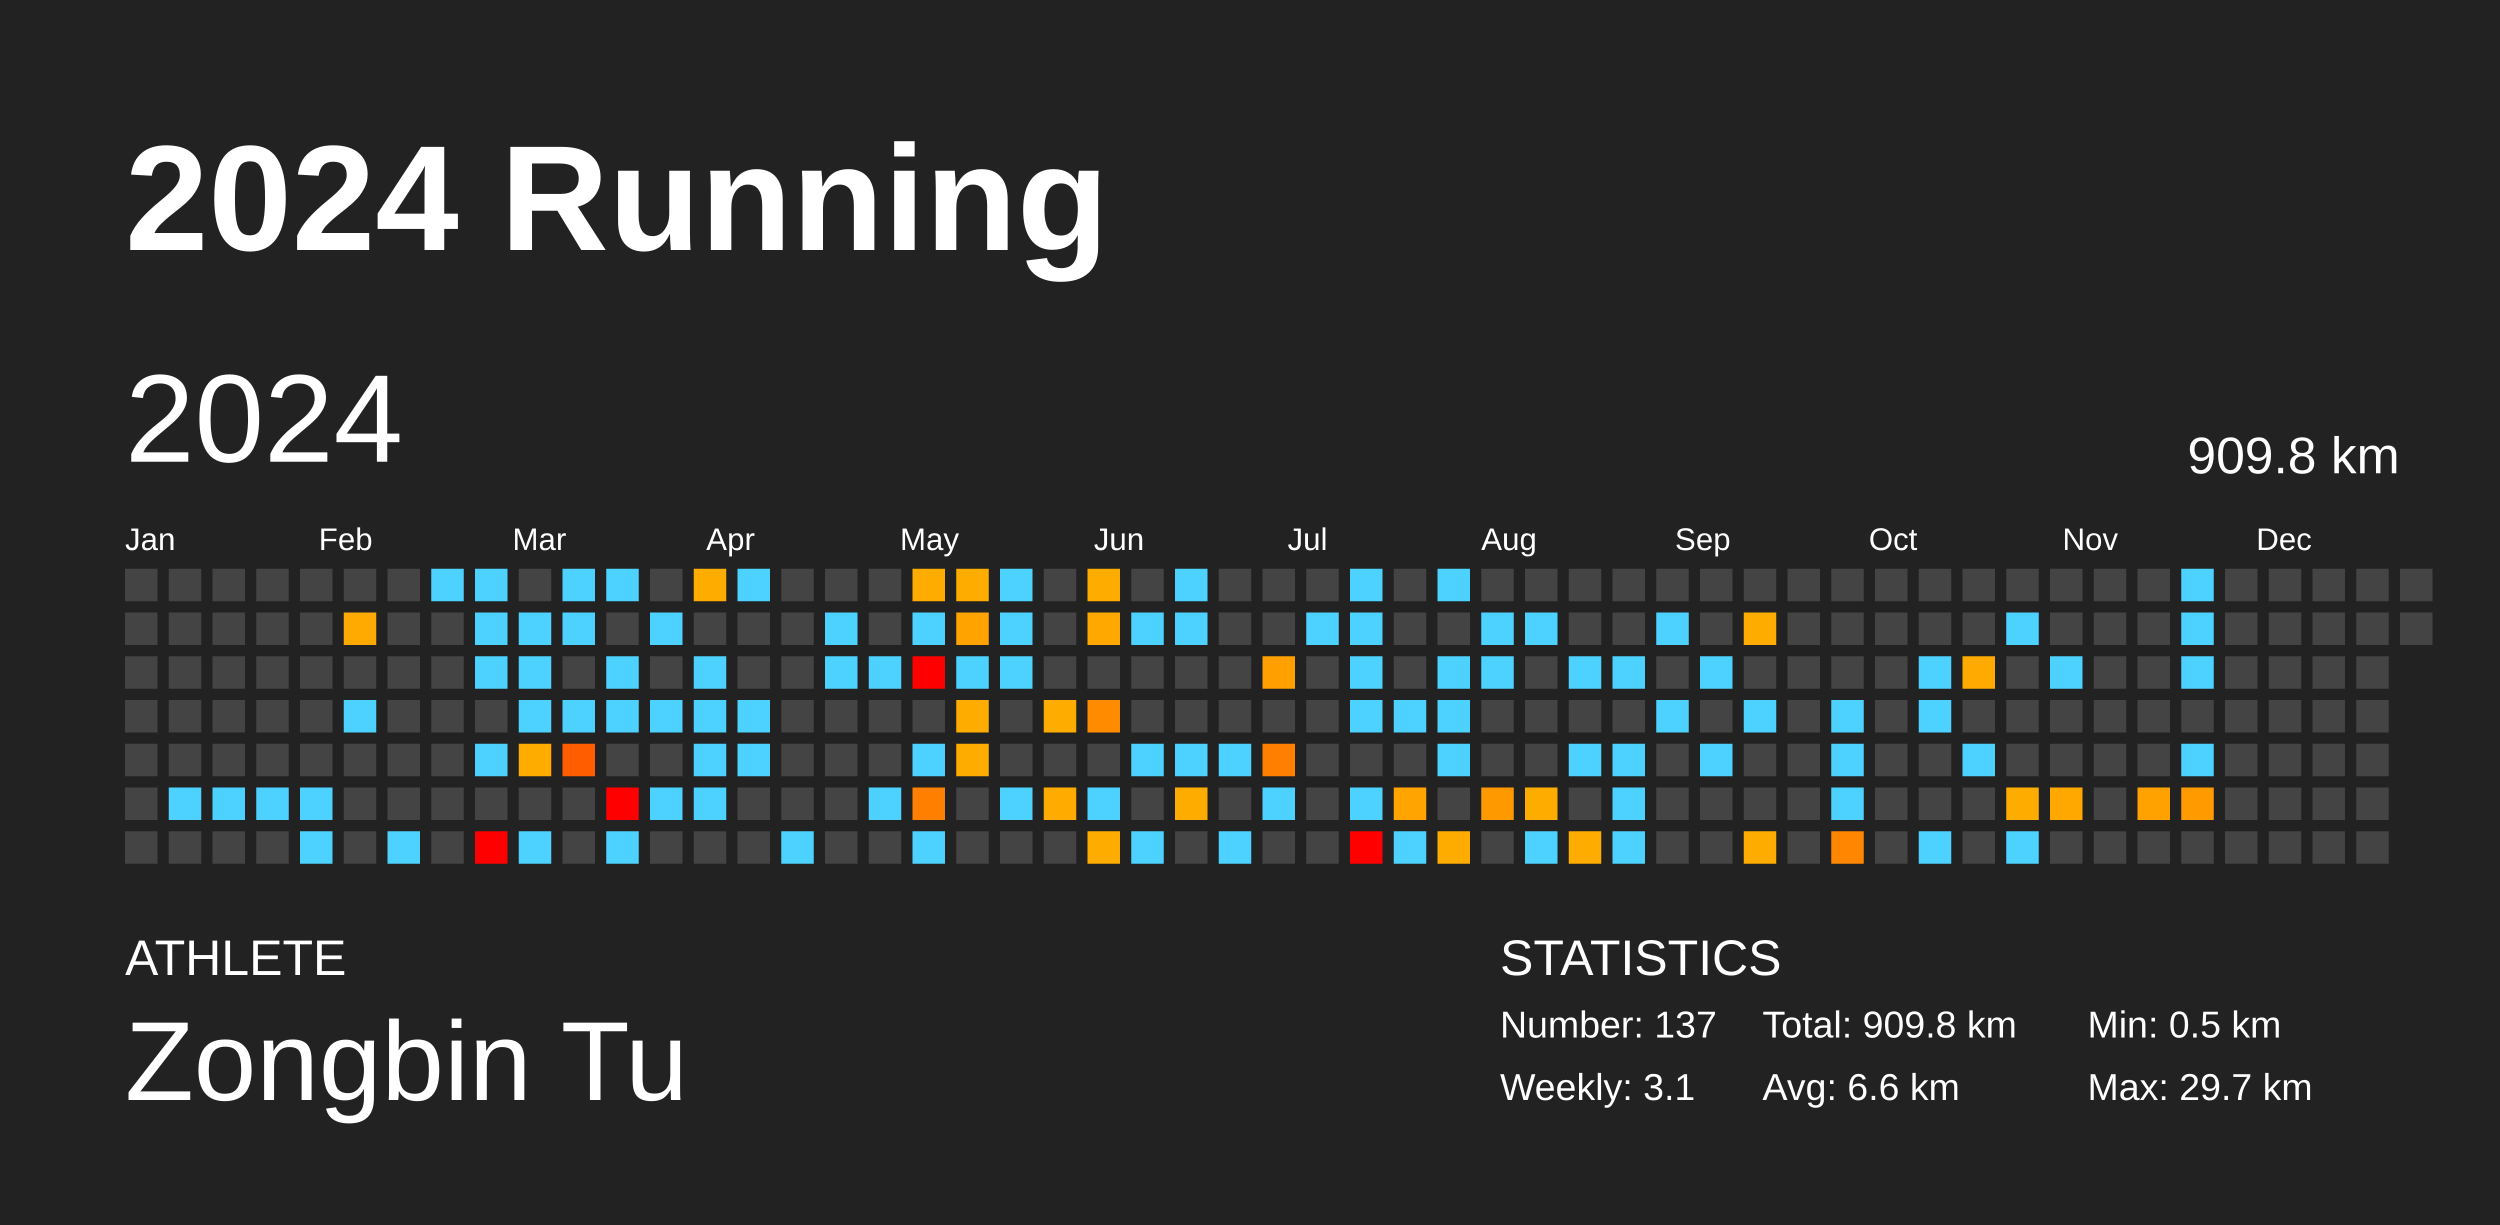
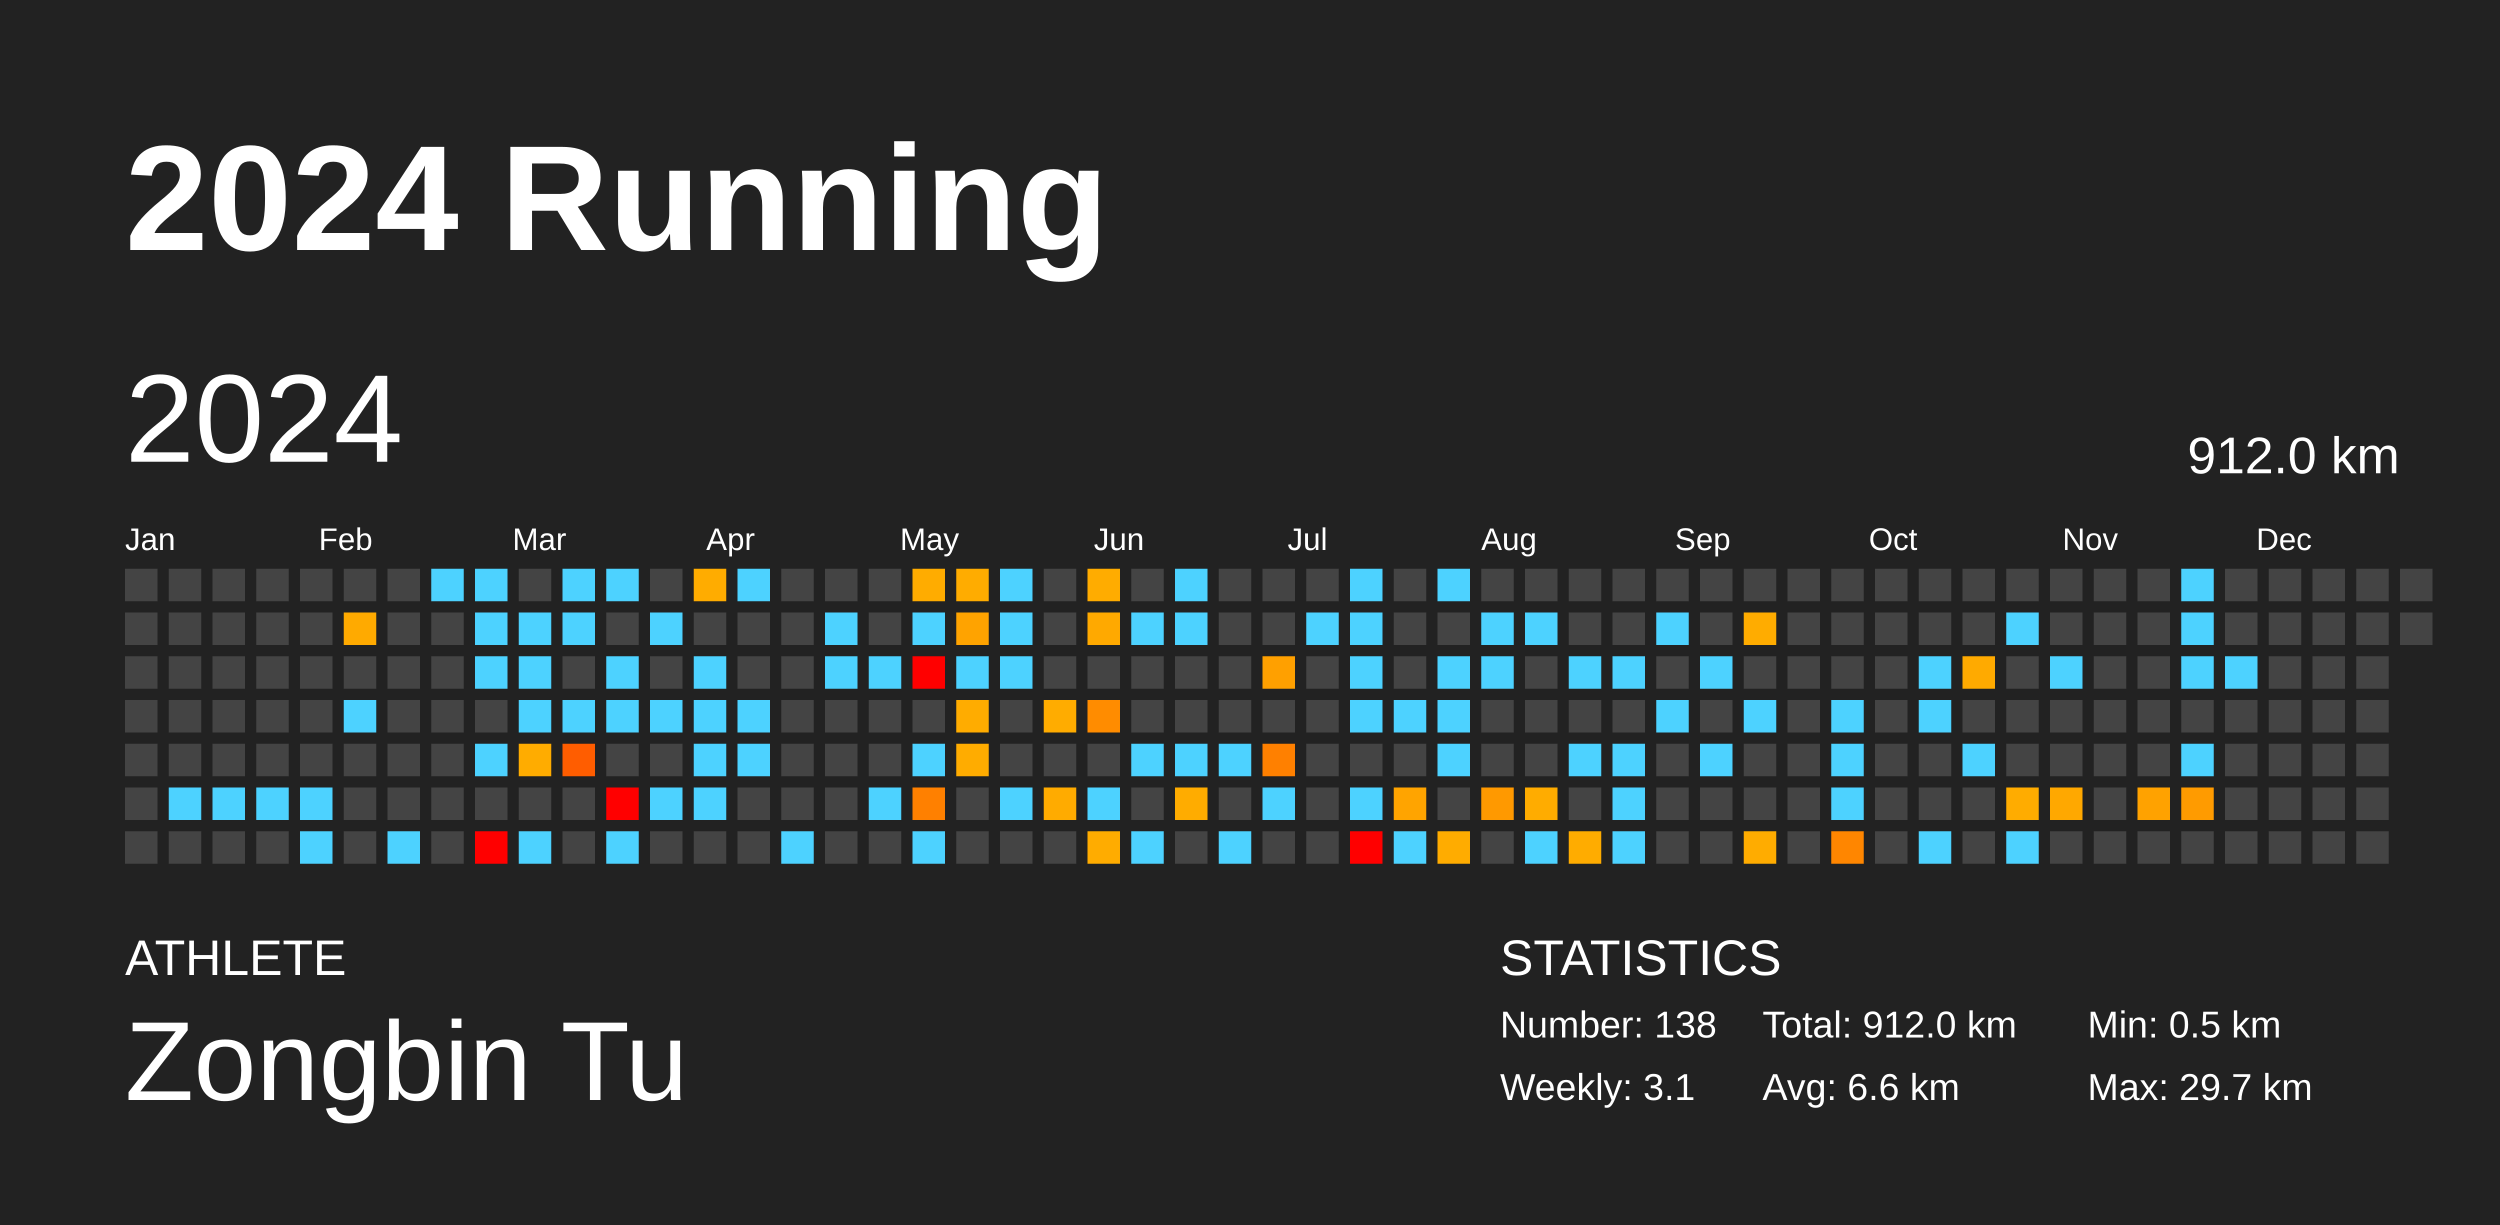
<svg xmlns="http://www.w3.org/2000/svg" baseProfile="full" height="98mm" version="1.1" viewBox="0,0,200,98" width="200mm">
  <defs />
  <rect fill="#222222" height="98" width="200" x="0" y="0" />
  <text fill="#FFFFFF" style="font-size:12px; font-family:Arial; font-weight:bold;" x="10" y="20">2024 Running</text>
  <text fill="#FFFFFF" style="font-size:4px; font-family:Arial" x="10" y="78">ATHLETE</text>
  <text fill="#FFFFFF" style="font-size:9px; font-family:Arial" x="10" y="88">Zongbin Tu</text>
  <text fill="#FFFFFF" style="font-size:4px; font-family:Arial" x="120" y="78">STATISTICS</text>
-   <text fill="#FFFFFF" style="font-size:3px; font-family:Arial" x="120" y="83">Number: 137</text>
+   <text fill="#FFFFFF" style="font-size:3px; font-family:Arial" x="120" y="83">Number: 138</text>
  <text fill="#FFFFFF" style="font-size:3px; font-family:Arial" x="120" y="88">Weekly: 3.1</text>
-   <text fill="#FFFFFF" style="font-size:3px; font-family:Arial" x="141" y="83">Total: 909.8 km</text>
+   <text fill="#FFFFFF" style="font-size:3px; font-family:Arial" x="141" y="83">Total: 912.0 km</text>
  <text fill="#FFFFFF" style="font-size:3px; font-family:Arial" x="141" y="88">Avg: 6.6 km</text>
  <text fill="#FFFFFF" style="font-size:3px; font-family:Arial" x="167" y="83">Min: 0.5 km</text>
  <text fill="#FFFFFF" style="font-size:3px; font-family:Arial" x="167" y="88">Max: 29.7 km</text>
  <text dominant-baseline="hanging" fill="#FFFFFF" style="font-size:10.0px; font-family:Arial;" x="10" y="30">2024</text>
-   <text dominant-baseline="hanging" fill="#FFFFFF" style="font-size:4.125px; font-family:Arial;" x="175" y="35">909.8 km</text>
+   <text dominant-baseline="hanging" fill="#FFFFFF" style="font-size:4.125px; font-family:Arial;" x="175" y="35">912.0 km</text>
  <text fill="#FFFFFF" style="font-size:2.5px; font-family:Arial" x="10.0" y="44">Jan</text>
  <text fill="#FFFFFF" style="font-size:2.5px; font-family:Arial" x="25.5" y="44">Feb</text>
  <text fill="#FFFFFF" style="font-size:2.5px; font-family:Arial" x="41.0" y="44">Mar</text>
  <text fill="#FFFFFF" style="font-size:2.5px; font-family:Arial" x="56.5" y="44">Apr</text>
  <text fill="#FFFFFF" style="font-size:2.5px; font-family:Arial" x="72.0" y="44">May</text>
  <text fill="#FFFFFF" style="font-size:2.5px; font-family:Arial" x="87.5" y="44">Jun</text>
  <text fill="#FFFFFF" style="font-size:2.5px; font-family:Arial" x="103.0" y="44">Jul</text>
  <text fill="#FFFFFF" style="font-size:2.5px; font-family:Arial" x="118.5" y="44">Aug</text>
  <text fill="#FFFFFF" style="font-size:2.5px; font-family:Arial" x="134.0" y="44">Sep</text>
  <text fill="#FFFFFF" style="font-size:2.5px; font-family:Arial" x="149.5" y="44">Oct</text>
  <text fill="#FFFFFF" style="font-size:2.5px; font-family:Arial" x="165.0" y="44">Nov</text>
  <text fill="#FFFFFF" style="font-size:2.5px; font-family:Arial" x="180.5" y="44">Dec</text>
  <rect fill="#444444" height="2.6" width="2.6" x="10.0" y="45.5" />
  <rect fill="#444444" height="2.6" width="2.6" x="10.0" y="49.0" />
  <rect fill="#444444" height="2.6" width="2.6" x="10.0" y="52.5" />
  <rect fill="#444444" height="2.6" width="2.6" x="10.0" y="56.0" />
  <rect fill="#444444" height="2.6" width="2.6" x="10.0" y="59.5" />
  <rect fill="#444444" height="2.6" width="2.6" x="10.0" y="63.0" />
  <rect fill="#444444" height="2.6" width="2.6" x="10.0" y="66.5" />
  <rect fill="#444444" height="2.6" width="2.6" x="13.5" y="45.5" />
  <rect fill="#444444" height="2.6" width="2.6" x="13.5" y="49.0" />
  <rect fill="#444444" height="2.6" width="2.6" x="13.5" y="52.5" />
  <rect fill="#444444" height="2.6" width="2.6" x="13.5" y="56.0" />
  <rect fill="#444444" height="2.6" width="2.6" x="13.5" y="59.5" />
  <rect fill="#4dd2ff" height="2.6" width="2.6" x="13.5" y="63.0" />
  <rect fill="#444444" height="2.6" width="2.6" x="13.5" y="66.5" />
  <rect fill="#444444" height="2.6" width="2.6" x="17.0" y="45.5" />
  <rect fill="#444444" height="2.6" width="2.6" x="17.0" y="49.0" />
  <rect fill="#444444" height="2.6" width="2.6" x="17.0" y="52.5" />
  <rect fill="#444444" height="2.6" width="2.6" x="17.0" y="56.0" />
  <rect fill="#444444" height="2.6" width="2.6" x="17.0" y="59.5" />
  <rect fill="#4dd2ff" height="2.6" width="2.6" x="17.0" y="63.0" />
  <rect fill="#444444" height="2.6" width="2.6" x="17.0" y="66.5" />
  <rect fill="#444444" height="2.6" width="2.6" x="20.5" y="45.5" />
  <rect fill="#444444" height="2.6" width="2.6" x="20.5" y="49.0" />
  <rect fill="#444444" height="2.6" width="2.6" x="20.5" y="52.5" />
  <rect fill="#444444" height="2.6" width="2.6" x="20.5" y="56.0" />
  <rect fill="#444444" height="2.6" width="2.6" x="20.5" y="59.5" />
  <rect fill="#4dd2ff" height="2.6" width="2.6" x="20.5" y="63.0" />
  <rect fill="#444444" height="2.6" width="2.6" x="20.5" y="66.5" />
  <rect fill="#444444" height="2.6" width="2.6" x="24.0" y="45.5" />
  <rect fill="#444444" height="2.6" width="2.6" x="24.0" y="49.0" />
  <rect fill="#444444" height="2.6" width="2.6" x="24.0" y="52.5" />
  <rect fill="#444444" height="2.6" width="2.6" x="24.0" y="56.0" />
  <rect fill="#444444" height="2.6" width="2.6" x="24.0" y="59.5" />
  <rect fill="#4dd2ff" height="2.6" width="2.6" x="24.0" y="63.0" />
  <rect fill="#4dd2ff" height="2.6" width="2.6" x="24.0" y="66.5" />
  <rect fill="#444444" height="2.6" width="2.6" x="27.5" y="45.5" />
  <rect fill="#ffaa00" height="2.6" width="2.6" x="27.5" y="49.0" />
  <rect fill="#444444" height="2.6" width="2.6" x="27.5" y="52.5" />
  <rect fill="#4dd2ff" height="2.6" width="2.6" x="27.5" y="56.0" />
  <rect fill="#444444" height="2.6" width="2.6" x="27.5" y="59.5" />
  <rect fill="#444444" height="2.6" width="2.6" x="27.5" y="63.0" />
  <rect fill="#444444" height="2.6" width="2.6" x="27.5" y="66.5" />
  <rect fill="#444444" height="2.6" width="2.6" x="31.0" y="45.5" />
  <rect fill="#444444" height="2.6" width="2.6" x="31.0" y="49.0" />
  <rect fill="#444444" height="2.6" width="2.6" x="31.0" y="52.5" />
  <rect fill="#444444" height="2.6" width="2.6" x="31.0" y="56.0" />
  <rect fill="#444444" height="2.6" width="2.6" x="31.0" y="59.5" />
  <rect fill="#444444" height="2.6" width="2.6" x="31.0" y="63.0" />
  <rect fill="#4dd2ff" height="2.6" width="2.6" x="31.0" y="66.5" />
  <rect fill="#4dd2ff" height="2.6" width="2.6" x="34.5" y="45.5" />
  <rect fill="#444444" height="2.6" width="2.6" x="34.5" y="49.0" />
  <rect fill="#444444" height="2.6" width="2.6" x="34.5" y="52.5" />
  <rect fill="#444444" height="2.6" width="2.6" x="34.5" y="56.0" />
  <rect fill="#444444" height="2.6" width="2.6" x="34.5" y="59.5" />
  <rect fill="#444444" height="2.6" width="2.6" x="34.5" y="63.0" />
  <rect fill="#444444" height="2.6" width="2.6" x="34.5" y="66.5" />
  <rect fill="#4dd2ff" height="2.6" width="2.6" x="38.0" y="45.5" />
  <rect fill="#4dd2ff" height="2.6" width="2.6" x="38.0" y="49.0" />
  <rect fill="#4dd2ff" height="2.6" width="2.6" x="38.0" y="52.5" />
  <rect fill="#444444" height="2.6" width="2.6" x="38.0" y="56.0" />
  <rect fill="#4dd2ff" height="2.6" width="2.6" x="38.0" y="59.5" />
  <rect fill="#444444" height="2.6" width="2.6" x="38.0" y="63.0" />
  <rect fill="red" height="2.6" width="2.6" x="38.0" y="66.5" />
  <rect fill="#444444" height="2.6" width="2.6" x="41.5" y="45.5" />
  <rect fill="#4dd2ff" height="2.6" width="2.6" x="41.5" y="49.0" />
  <rect fill="#4dd2ff" height="2.6" width="2.6" x="41.5" y="52.5" />
  <rect fill="#4dd2ff" height="2.6" width="2.6" x="41.5" y="56.0" />
  <rect fill="#ffac00" height="2.6" width="2.6" x="41.5" y="59.5" />
  <rect fill="#444444" height="2.6" width="2.6" x="41.5" y="63.0" />
  <rect fill="#4dd2ff" height="2.6" width="2.6" x="41.5" y="66.5" />
  <rect fill="#4dd2ff" height="2.6" width="2.6" x="45.0" y="45.5" />
  <rect fill="#4dd2ff" height="2.6" width="2.6" x="45.0" y="49.0" />
  <rect fill="#444444" height="2.6" width="2.6" x="45.0" y="52.5" />
  <rect fill="#4dd2ff" height="2.6" width="2.6" x="45.0" y="56.0" />
  <rect fill="#ff5d00" height="2.6" width="2.6" x="45.0" y="59.5" />
  <rect fill="#444444" height="2.6" width="2.6" x="45.0" y="63.0" />
  <rect fill="#444444" height="2.6" width="2.6" x="45.0" y="66.5" />
  <rect fill="#4dd2ff" height="2.6" width="2.6" x="48.5" y="45.5" />
  <rect fill="#444444" height="2.6" width="2.6" x="48.5" y="49.0" />
  <rect fill="#4dd2ff" height="2.6" width="2.6" x="48.5" y="52.5" />
  <rect fill="#4dd2ff" height="2.6" width="2.6" x="48.5" y="56.0" />
  <rect fill="#444444" height="2.6" width="2.6" x="48.5" y="59.5" />
  <rect fill="red" height="2.6" width="2.6" x="48.5" y="63.0" />
  <rect fill="#4dd2ff" height="2.6" width="2.6" x="48.5" y="66.5" />
  <rect fill="#444444" height="2.6" width="2.6" x="52.0" y="45.5" />
  <rect fill="#4dd2ff" height="2.6" width="2.6" x="52.0" y="49.0" />
  <rect fill="#444444" height="2.6" width="2.6" x="52.0" y="52.5" />
  <rect fill="#4dd2ff" height="2.6" width="2.6" x="52.0" y="56.0" />
  <rect fill="#444444" height="2.6" width="2.6" x="52.0" y="59.5" />
  <rect fill="#4dd2ff" height="2.6" width="2.6" x="52.0" y="63.0" />
  <rect fill="#444444" height="2.6" width="2.6" x="52.0" y="66.5" />
  <rect fill="#ffac00" height="2.6" width="2.6" x="55.5" y="45.5" />
  <rect fill="#444444" height="2.6" width="2.6" x="55.5" y="49.0" />
  <rect fill="#4dd2ff" height="2.6" width="2.6" x="55.5" y="52.5" />
  <rect fill="#4dd2ff" height="2.6" width="2.6" x="55.5" y="56.0" />
  <rect fill="#4dd2ff" height="2.6" width="2.6" x="55.5" y="59.5" />
  <rect fill="#4dd2ff" height="2.6" width="2.6" x="55.5" y="63.0" />
  <rect fill="#444444" height="2.6" width="2.6" x="55.5" y="66.5" />
  <rect fill="#4dd2ff" height="2.6" width="2.6" x="59.0" y="45.5" />
  <rect fill="#444444" height="2.6" width="2.6" x="59.0" y="49.0" />
  <rect fill="#444444" height="2.6" width="2.6" x="59.0" y="52.5" />
  <rect fill="#4dd2ff" height="2.6" width="2.6" x="59.0" y="56.0" />
  <rect fill="#4dd2ff" height="2.6" width="2.6" x="59.0" y="59.5" />
  <rect fill="#444444" height="2.6" width="2.6" x="59.0" y="63.0" />
  <rect fill="#444444" height="2.6" width="2.6" x="59.0" y="66.5" />
  <rect fill="#444444" height="2.6" width="2.6" x="62.5" y="45.5" />
  <rect fill="#444444" height="2.6" width="2.6" x="62.5" y="49.0" />
  <rect fill="#444444" height="2.6" width="2.6" x="62.5" y="52.5" />
  <rect fill="#444444" height="2.6" width="2.6" x="62.5" y="56.0" />
  <rect fill="#444444" height="2.6" width="2.6" x="62.5" y="59.5" />
  <rect fill="#444444" height="2.6" width="2.6" x="62.5" y="63.0" />
  <rect fill="#4dd2ff" height="2.6" width="2.6" x="62.5" y="66.5" />
  <rect fill="#444444" height="2.6" width="2.6" x="66.0" y="45.5" />
  <rect fill="#4dd2ff" height="2.6" width="2.6" x="66.0" y="49.0" />
  <rect fill="#4dd2ff" height="2.6" width="2.6" x="66.0" y="52.5" />
  <rect fill="#444444" height="2.6" width="2.6" x="66.0" y="56.0" />
  <rect fill="#444444" height="2.6" width="2.6" x="66.0" y="59.5" />
  <rect fill="#444444" height="2.6" width="2.6" x="66.0" y="63.0" />
  <rect fill="#444444" height="2.6" width="2.6" x="66.0" y="66.5" />
  <rect fill="#444444" height="2.6" width="2.6" x="69.5" y="45.5" />
  <rect fill="#444444" height="2.6" width="2.6" x="69.5" y="49.0" />
  <rect fill="#4dd2ff" height="2.6" width="2.6" x="69.5" y="52.5" />
  <rect fill="#444444" height="2.6" width="2.6" x="69.5" y="56.0" />
  <rect fill="#444444" height="2.6" width="2.6" x="69.5" y="59.5" />
  <rect fill="#4dd2ff" height="2.6" width="2.6" x="69.5" y="63.0" />
  <rect fill="#444444" height="2.6" width="2.6" x="69.5" y="66.5" />
  <rect fill="#ffac00" height="2.6" width="2.6" x="73.0" y="45.5" />
  <rect fill="#4dd2ff" height="2.6" width="2.6" x="73.0" y="49.0" />
  <rect fill="red" height="2.6" width="2.6" x="73.0" y="52.5" />
  <rect fill="#444444" height="2.6" width="2.6" x="73.0" y="56.0" />
  <rect fill="#4dd2ff" height="2.6" width="2.6" x="73.0" y="59.5" />
  <rect fill="#ff8000" height="2.6" width="2.6" x="73.0" y="63.0" />
  <rect fill="#4dd2ff" height="2.6" width="2.6" x="73.0" y="66.5" />
  <rect fill="#ffac00" height="2.6" width="2.6" x="76.5" y="45.5" />
  <rect fill="#ffa300" height="2.6" width="2.6" x="76.5" y="49.0" />
  <rect fill="#4dd2ff" height="2.6" width="2.6" x="76.5" y="52.5" />
  <rect fill="#ffac00" height="2.6" width="2.6" x="76.5" y="56.0" />
  <rect fill="#ffac00" height="2.6" width="2.6" x="76.5" y="59.5" />
  <rect fill="#444444" height="2.6" width="2.6" x="76.5" y="63.0" />
  <rect fill="#444444" height="2.6" width="2.6" x="76.5" y="66.5" />
  <rect fill="#4dd2ff" height="2.6" width="2.6" x="80.0" y="45.5" />
  <rect fill="#4dd2ff" height="2.6" width="2.6" x="80.0" y="49.0" />
  <rect fill="#4dd2ff" height="2.6" width="2.6" x="80.0" y="52.5" />
  <rect fill="#444444" height="2.6" width="2.6" x="80.0" y="56.0" />
  <rect fill="#444444" height="2.6" width="2.6" x="80.0" y="59.5" />
  <rect fill="#4dd2ff" height="2.6" width="2.6" x="80.0" y="63.0" />
  <rect fill="#444444" height="2.6" width="2.6" x="80.0" y="66.5" />
  <rect fill="#444444" height="2.6" width="2.6" x="83.5" y="45.5" />
  <rect fill="#444444" height="2.6" width="2.6" x="83.5" y="49.0" />
  <rect fill="#444444" height="2.6" width="2.6" x="83.5" y="52.5" />
  <rect fill="#ffac00" height="2.6" width="2.6" x="83.5" y="56.0" />
  <rect fill="#444444" height="2.6" width="2.6" x="83.5" y="59.5" />
  <rect fill="#ffab00" height="2.6" width="2.6" x="83.5" y="63.0" />
  <rect fill="#444444" height="2.6" width="2.6" x="83.5" y="66.5" />
  <rect fill="#ffac00" height="2.6" width="2.6" x="87.0" y="45.5" />
  <rect fill="#ffa900" height="2.6" width="2.6" x="87.0" y="49.0" />
  <rect fill="#444444" height="2.6" width="2.6" x="87.0" y="52.5" />
  <rect fill="#ff8c00" height="2.6" width="2.6" x="87.0" y="56.0" />
  <rect fill="#444444" height="2.6" width="2.6" x="87.0" y="59.5" />
  <rect fill="#4dd2ff" height="2.6" width="2.6" x="87.0" y="63.0" />
  <rect fill="#ffac00" height="2.6" width="2.6" x="87.0" y="66.5" />
  <rect fill="#444444" height="2.6" width="2.6" x="90.5" y="45.5" />
  <rect fill="#4dd2ff" height="2.6" width="2.6" x="90.5" y="49.0" />
  <rect fill="#444444" height="2.6" width="2.6" x="90.5" y="52.5" />
  <rect fill="#444444" height="2.6" width="2.6" x="90.5" y="56.0" />
  <rect fill="#4dd2ff" height="2.6" width="2.6" x="90.5" y="59.5" />
  <rect fill="#444444" height="2.6" width="2.6" x="90.5" y="63.0" />
  <rect fill="#4dd2ff" height="2.6" width="2.6" x="90.5" y="66.5" />
  <rect fill="#4dd2ff" height="2.6" width="2.6" x="94.0" y="45.5" />
  <rect fill="#4dd2ff" height="2.6" width="2.6" x="94.0" y="49.0" />
  <rect fill="#444444" height="2.6" width="2.6" x="94.0" y="52.5" />
  <rect fill="#444444" height="2.6" width="2.6" x="94.0" y="56.0" />
  <rect fill="#4dd2ff" height="2.6" width="2.6" x="94.0" y="59.5" />
  <rect fill="#ffac00" height="2.6" width="2.6" x="94.0" y="63.0" />
  <rect fill="#444444" height="2.6" width="2.6" x="94.0" y="66.5" />
  <rect fill="#444444" height="2.6" width="2.6" x="97.5" y="45.5" />
  <rect fill="#444444" height="2.6" width="2.6" x="97.5" y="49.0" />
  <rect fill="#444444" height="2.6" width="2.6" x="97.5" y="52.5" />
  <rect fill="#444444" height="2.6" width="2.6" x="97.5" y="56.0" />
  <rect fill="#4dd2ff" height="2.6" width="2.6" x="97.5" y="59.5" />
  <rect fill="#444444" height="2.6" width="2.6" x="97.5" y="63.0" />
  <rect fill="#4dd2ff" height="2.6" width="2.6" x="97.5" y="66.5" />
  <rect fill="#444444" height="2.6" width="2.6" x="101.0" y="45.5" />
  <rect fill="#444444" height="2.6" width="2.6" x="101.0" y="49.0" />
  <rect fill="#ffa000" height="2.6" width="2.6" x="101.0" y="52.5" />
  <rect fill="#444444" height="2.6" width="2.6" x="101.0" y="56.0" />
  <rect fill="#ff8000" height="2.6" width="2.6" x="101.0" y="59.5" />
  <rect fill="#4dd2ff" height="2.6" width="2.6" x="101.0" y="63.0" />
  <rect fill="#444444" height="2.6" width="2.6" x="101.0" y="66.5" />
  <rect fill="#444444" height="2.6" width="2.6" x="104.5" y="45.5" />
  <rect fill="#4dd2ff" height="2.6" width="2.6" x="104.5" y="49.0" />
  <rect fill="#444444" height="2.6" width="2.6" x="104.5" y="52.5" />
  <rect fill="#444444" height="2.6" width="2.6" x="104.5" y="56.0" />
  <rect fill="#444444" height="2.6" width="2.6" x="104.5" y="59.5" />
  <rect fill="#444444" height="2.6" width="2.6" x="104.5" y="63.0" />
  <rect fill="#444444" height="2.6" width="2.6" x="104.5" y="66.5" />
  <rect fill="#4dd2ff" height="2.6" width="2.6" x="108.0" y="45.5" />
  <rect fill="#4dd2ff" height="2.6" width="2.6" x="108.0" y="49.0" />
  <rect fill="#4dd2ff" height="2.6" width="2.6" x="108.0" y="52.5" />
  <rect fill="#4dd2ff" height="2.6" width="2.6" x="108.0" y="56.0" />
  <rect fill="#444444" height="2.6" width="2.6" x="108.0" y="59.5" />
  <rect fill="#4dd2ff" height="2.6" width="2.6" x="108.0" y="63.0" />
  <rect fill="red" height="2.6" width="2.6" x="108.0" y="66.5" />
  <rect fill="#444444" height="2.6" width="2.6" x="111.5" y="45.5" />
  <rect fill="#444444" height="2.6" width="2.6" x="111.5" y="49.0" />
  <rect fill="#444444" height="2.6" width="2.6" x="111.5" y="52.5" />
  <rect fill="#4dd2ff" height="2.6" width="2.6" x="111.5" y="56.0" />
  <rect fill="#444444" height="2.6" width="2.6" x="111.5" y="59.5" />
  <rect fill="#ffa400" height="2.6" width="2.6" x="111.5" y="63.0" />
  <rect fill="#4dd2ff" height="2.6" width="2.6" x="111.5" y="66.5" />
  <rect fill="#4dd2ff" height="2.6" width="2.6" x="115.0" y="45.5" />
  <rect fill="#444444" height="2.6" width="2.6" x="115.0" y="49.0" />
  <rect fill="#4dd2ff" height="2.6" width="2.6" x="115.0" y="52.5" />
  <rect fill="#4dd2ff" height="2.6" width="2.6" x="115.0" y="56.0" />
  <rect fill="#4dd2ff" height="2.6" width="2.6" x="115.0" y="59.5" />
  <rect fill="#444444" height="2.6" width="2.6" x="115.0" y="63.0" />
  <rect fill="#ffac00" height="2.6" width="2.6" x="115.0" y="66.5" />
  <rect fill="#444444" height="2.6" width="2.6" x="118.5" y="45.5" />
  <rect fill="#4dd2ff" height="2.6" width="2.6" x="118.5" y="49.0" />
  <rect fill="#4dd2ff" height="2.6" width="2.6" x="118.5" y="52.5" />
  <rect fill="#444444" height="2.6" width="2.6" x="118.5" y="56.0" />
  <rect fill="#444444" height="2.6" width="2.6" x="118.5" y="59.5" />
  <rect fill="#ff9900" height="2.6" width="2.6" x="118.5" y="63.0" />
  <rect fill="#444444" height="2.6" width="2.6" x="118.5" y="66.5" />
  <rect fill="#444444" height="2.6" width="2.6" x="122.0" y="45.5" />
  <rect fill="#4dd2ff" height="2.6" width="2.6" x="122.0" y="49.0" />
  <rect fill="#444444" height="2.6" width="2.6" x="122.0" y="52.5" />
  <rect fill="#444444" height="2.6" width="2.6" x="122.0" y="56.0" />
  <rect fill="#444444" height="2.6" width="2.6" x="122.0" y="59.5" />
  <rect fill="#ffac00" height="2.6" width="2.6" x="122.0" y="63.0" />
  <rect fill="#4dd2ff" height="2.6" width="2.6" x="122.0" y="66.5" />
  <rect fill="#444444" height="2.6" width="2.6" x="125.5" y="45.5" />
  <rect fill="#444444" height="2.6" width="2.6" x="125.5" y="49.0" />
  <rect fill="#4dd2ff" height="2.6" width="2.6" x="125.5" y="52.5" />
  <rect fill="#444444" height="2.6" width="2.6" x="125.5" y="56.0" />
  <rect fill="#4dd2ff" height="2.6" width="2.6" x="125.5" y="59.5" />
  <rect fill="#444444" height="2.6" width="2.6" x="125.5" y="63.0" />
  <rect fill="#ffac00" height="2.6" width="2.6" x="125.5" y="66.5" />
  <rect fill="#444444" height="2.6" width="2.6" x="129.0" y="45.5" />
  <rect fill="#444444" height="2.6" width="2.6" x="129.0" y="49.0" />
  <rect fill="#4dd2ff" height="2.6" width="2.6" x="129.0" y="52.5" />
  <rect fill="#444444" height="2.6" width="2.6" x="129.0" y="56.0" />
  <rect fill="#4dd2ff" height="2.6" width="2.6" x="129.0" y="59.5" />
  <rect fill="#4dd2ff" height="2.6" width="2.6" x="129.0" y="63.0" />
  <rect fill="#4dd2ff" height="2.6" width="2.6" x="129.0" y="66.5" />
  <rect fill="#444444" height="2.6" width="2.6" x="132.5" y="45.5" />
  <rect fill="#4dd2ff" height="2.6" width="2.6" x="132.5" y="49.0" />
  <rect fill="#444444" height="2.6" width="2.6" x="132.5" y="52.5" />
  <rect fill="#4dd2ff" height="2.6" width="2.6" x="132.5" y="56.0" />
  <rect fill="#444444" height="2.6" width="2.6" x="132.5" y="59.5" />
  <rect fill="#444444" height="2.6" width="2.6" x="132.5" y="63.0" />
  <rect fill="#444444" height="2.6" width="2.6" x="132.5" y="66.5" />
  <rect fill="#444444" height="2.6" width="2.6" x="136.0" y="45.5" />
  <rect fill="#444444" height="2.6" width="2.6" x="136.0" y="49.0" />
  <rect fill="#4dd2ff" height="2.6" width="2.6" x="136.0" y="52.5" />
  <rect fill="#444444" height="2.6" width="2.6" x="136.0" y="56.0" />
  <rect fill="#4dd2ff" height="2.6" width="2.6" x="136.0" y="59.5" />
  <rect fill="#444444" height="2.6" width="2.6" x="136.0" y="63.0" />
  <rect fill="#444444" height="2.6" width="2.6" x="136.0" y="66.5" />
  <rect fill="#444444" height="2.6" width="2.6" x="139.5" y="45.5" />
  <rect fill="#ffac00" height="2.6" width="2.6" x="139.5" y="49.0" />
  <rect fill="#444444" height="2.6" width="2.6" x="139.5" y="52.5" />
  <rect fill="#4dd2ff" height="2.6" width="2.6" x="139.5" y="56.0" />
  <rect fill="#444444" height="2.6" width="2.6" x="139.5" y="59.5" />
  <rect fill="#444444" height="2.6" width="2.6" x="139.5" y="63.0" />
  <rect fill="#ffac00" height="2.6" width="2.6" x="139.5" y="66.5" />
  <rect fill="#444444" height="2.6" width="2.6" x="143.0" y="45.5" />
  <rect fill="#444444" height="2.6" width="2.6" x="143.0" y="49.0" />
  <rect fill="#444444" height="2.6" width="2.6" x="143.0" y="52.5" />
  <rect fill="#444444" height="2.6" width="2.6" x="143.0" y="56.0" />
  <rect fill="#444444" height="2.6" width="2.6" x="143.0" y="59.5" />
  <rect fill="#444444" height="2.6" width="2.6" x="143.0" y="63.0" />
  <rect fill="#444444" height="2.6" width="2.6" x="143.0" y="66.5" />
  <rect fill="#444444" height="2.6" width="2.6" x="146.5" y="45.5" />
  <rect fill="#444444" height="2.6" width="2.6" x="146.5" y="49.0" />
  <rect fill="#444444" height="2.6" width="2.6" x="146.5" y="52.5" />
  <rect fill="#4dd2ff" height="2.6" width="2.6" x="146.5" y="56.0" />
  <rect fill="#4dd2ff" height="2.6" width="2.6" x="146.5" y="59.5" />
  <rect fill="#4dd2ff" height="2.6" width="2.6" x="146.5" y="63.0" />
  <rect fill="#ff8600" height="2.6" width="2.6" x="146.5" y="66.5" />
  <rect fill="#444444" height="2.6" width="2.6" x="150.0" y="45.5" />
  <rect fill="#444444" height="2.6" width="2.6" x="150.0" y="49.0" />
  <rect fill="#444444" height="2.6" width="2.6" x="150.0" y="52.5" />
  <rect fill="#444444" height="2.6" width="2.6" x="150.0" y="56.0" />
  <rect fill="#444444" height="2.6" width="2.6" x="150.0" y="59.5" />
  <rect fill="#444444" height="2.6" width="2.6" x="150.0" y="63.0" />
  <rect fill="#444444" height="2.6" width="2.6" x="150.0" y="66.5" />
  <rect fill="#444444" height="2.6" width="2.6" x="153.5" y="45.5" />
  <rect fill="#444444" height="2.6" width="2.6" x="153.5" y="49.0" />
  <rect fill="#4dd2ff" height="2.6" width="2.6" x="153.5" y="52.5" />
  <rect fill="#4dd2ff" height="2.6" width="2.6" x="153.5" y="56.0" />
  <rect fill="#444444" height="2.6" width="2.6" x="153.5" y="59.5" />
  <rect fill="#444444" height="2.6" width="2.6" x="153.5" y="63.0" />
  <rect fill="#4dd2ff" height="2.6" width="2.6" x="153.5" y="66.5" />
  <rect fill="#444444" height="2.6" width="2.6" x="157.0" y="45.5" />
  <rect fill="#444444" height="2.6" width="2.6" x="157.0" y="49.0" />
  <rect fill="#ffaa00" height="2.6" width="2.6" x="157.0" y="52.5" />
  <rect fill="#444444" height="2.6" width="2.6" x="157.0" y="56.0" />
  <rect fill="#4dd2ff" height="2.6" width="2.6" x="157.0" y="59.5" />
  <rect fill="#444444" height="2.6" width="2.6" x="157.0" y="63.0" />
  <rect fill="#444444" height="2.6" width="2.6" x="157.0" y="66.5" />
  <rect fill="#444444" height="2.6" width="2.6" x="160.5" y="45.5" />
  <rect fill="#4dd2ff" height="2.6" width="2.6" x="160.5" y="49.0" />
  <rect fill="#444444" height="2.6" width="2.6" x="160.5" y="52.5" />
  <rect fill="#444444" height="2.6" width="2.6" x="160.5" y="56.0" />
  <rect fill="#444444" height="2.6" width="2.6" x="160.5" y="59.5" />
  <rect fill="#ffac00" height="2.6" width="2.6" x="160.5" y="63.0" />
  <rect fill="#4dd2ff" height="2.6" width="2.6" x="160.5" y="66.5" />
  <rect fill="#444444" height="2.6" width="2.6" x="164.0" y="45.5" />
  <rect fill="#444444" height="2.6" width="2.6" x="164.0" y="49.0" />
  <rect fill="#4dd2ff" height="2.6" width="2.6" x="164.0" y="52.5" />
  <rect fill="#444444" height="2.6" width="2.6" x="164.0" y="56.0" />
  <rect fill="#444444" height="2.6" width="2.6" x="164.0" y="59.5" />
  <rect fill="#ffa800" height="2.6" width="2.6" x="164.0" y="63.0" />
  <rect fill="#444444" height="2.6" width="2.6" x="164.0" y="66.5" />
  <rect fill="#444444" height="2.6" width="2.6" x="167.5" y="45.5" />
  <rect fill="#444444" height="2.6" width="2.6" x="167.5" y="49.0" />
  <rect fill="#444444" height="2.6" width="2.6" x="167.5" y="52.5" />
  <rect fill="#444444" height="2.6" width="2.6" x="167.5" y="56.0" />
  <rect fill="#444444" height="2.6" width="2.6" x="167.5" y="59.5" />
  <rect fill="#444444" height="2.6" width="2.6" x="167.5" y="63.0" />
  <rect fill="#444444" height="2.6" width="2.6" x="167.5" y="66.5" />
  <rect fill="#444444" height="2.6" width="2.6" x="171.0" y="45.5" />
  <rect fill="#444444" height="2.6" width="2.6" x="171.0" y="49.0" />
  <rect fill="#444444" height="2.6" width="2.6" x="171.0" y="52.5" />
  <rect fill="#444444" height="2.6" width="2.6" x="171.0" y="56.0" />
  <rect fill="#444444" height="2.6" width="2.6" x="171.0" y="59.5" />
  <rect fill="#ffa200" height="2.6" width="2.6" x="171.0" y="63.0" />
  <rect fill="#444444" height="2.6" width="2.6" x="171.0" y="66.5" />
  <rect fill="#4dd2ff" height="2.6" width="2.6" x="174.5" y="45.5" />
  <rect fill="#4dd2ff" height="2.6" width="2.6" x="174.5" y="49.0" />
  <rect fill="#4dd2ff" height="2.6" width="2.6" x="174.5" y="52.5" />
  <rect fill="#444444" height="2.6" width="2.6" x="174.5" y="56.0" />
  <rect fill="#4dd2ff" height="2.6" width="2.6" x="174.5" y="59.5" />
  <rect fill="#ff9b00" height="2.6" width="2.6" x="174.5" y="63.0" />
  <rect fill="#444444" height="2.6" width="2.6" x="174.5" y="66.5" />
  <rect fill="#444444" height="2.6" width="2.6" x="178.0" y="45.5" />
  <rect fill="#444444" height="2.6" width="2.6" x="178.0" y="49.0" />
-   <rect fill="#444444" height="2.6" width="2.6" x="178.0" y="52.5" />
+   <rect fill="#4dd2ff" height="2.6" width="2.6" x="178.0" y="52.5" />
  <rect fill="#444444" height="2.6" width="2.6" x="178.0" y="56.0" />
  <rect fill="#444444" height="2.6" width="2.6" x="178.0" y="59.5" />
  <rect fill="#444444" height="2.6" width="2.6" x="178.0" y="63.0" />
  <rect fill="#444444" height="2.6" width="2.6" x="178.0" y="66.5" />
  <rect fill="#444444" height="2.6" width="2.6" x="181.5" y="45.5" />
  <rect fill="#444444" height="2.6" width="2.6" x="181.5" y="49.0" />
  <rect fill="#444444" height="2.6" width="2.6" x="181.5" y="52.5" />
  <rect fill="#444444" height="2.6" width="2.6" x="181.5" y="56.0" />
  <rect fill="#444444" height="2.6" width="2.6" x="181.5" y="59.5" />
  <rect fill="#444444" height="2.6" width="2.6" x="181.5" y="63.0" />
  <rect fill="#444444" height="2.6" width="2.6" x="181.5" y="66.5" />
  <rect fill="#444444" height="2.6" width="2.6" x="185.0" y="45.5" />
  <rect fill="#444444" height="2.6" width="2.6" x="185.0" y="49.0" />
  <rect fill="#444444" height="2.6" width="2.6" x="185.0" y="52.5" />
  <rect fill="#444444" height="2.6" width="2.6" x="185.0" y="56.0" />
  <rect fill="#444444" height="2.6" width="2.6" x="185.0" y="59.5" />
  <rect fill="#444444" height="2.6" width="2.6" x="185.0" y="63.0" />
  <rect fill="#444444" height="2.6" width="2.6" x="185.0" y="66.5" />
  <rect fill="#444444" height="2.6" width="2.6" x="188.5" y="45.5" />
  <rect fill="#444444" height="2.6" width="2.6" x="188.5" y="49.0" />
  <rect fill="#444444" height="2.6" width="2.6" x="188.5" y="52.5" />
  <rect fill="#444444" height="2.6" width="2.6" x="188.5" y="56.0" />
  <rect fill="#444444" height="2.6" width="2.6" x="188.5" y="59.5" />
  <rect fill="#444444" height="2.6" width="2.6" x="188.5" y="63.0" />
  <rect fill="#444444" height="2.6" width="2.6" x="188.5" y="66.5" />
  <rect fill="#444444" height="2.6" width="2.6" x="192.0" y="45.5" />
  <rect fill="#444444" height="2.6" width="2.6" x="192.0" y="49.0" />
</svg>
